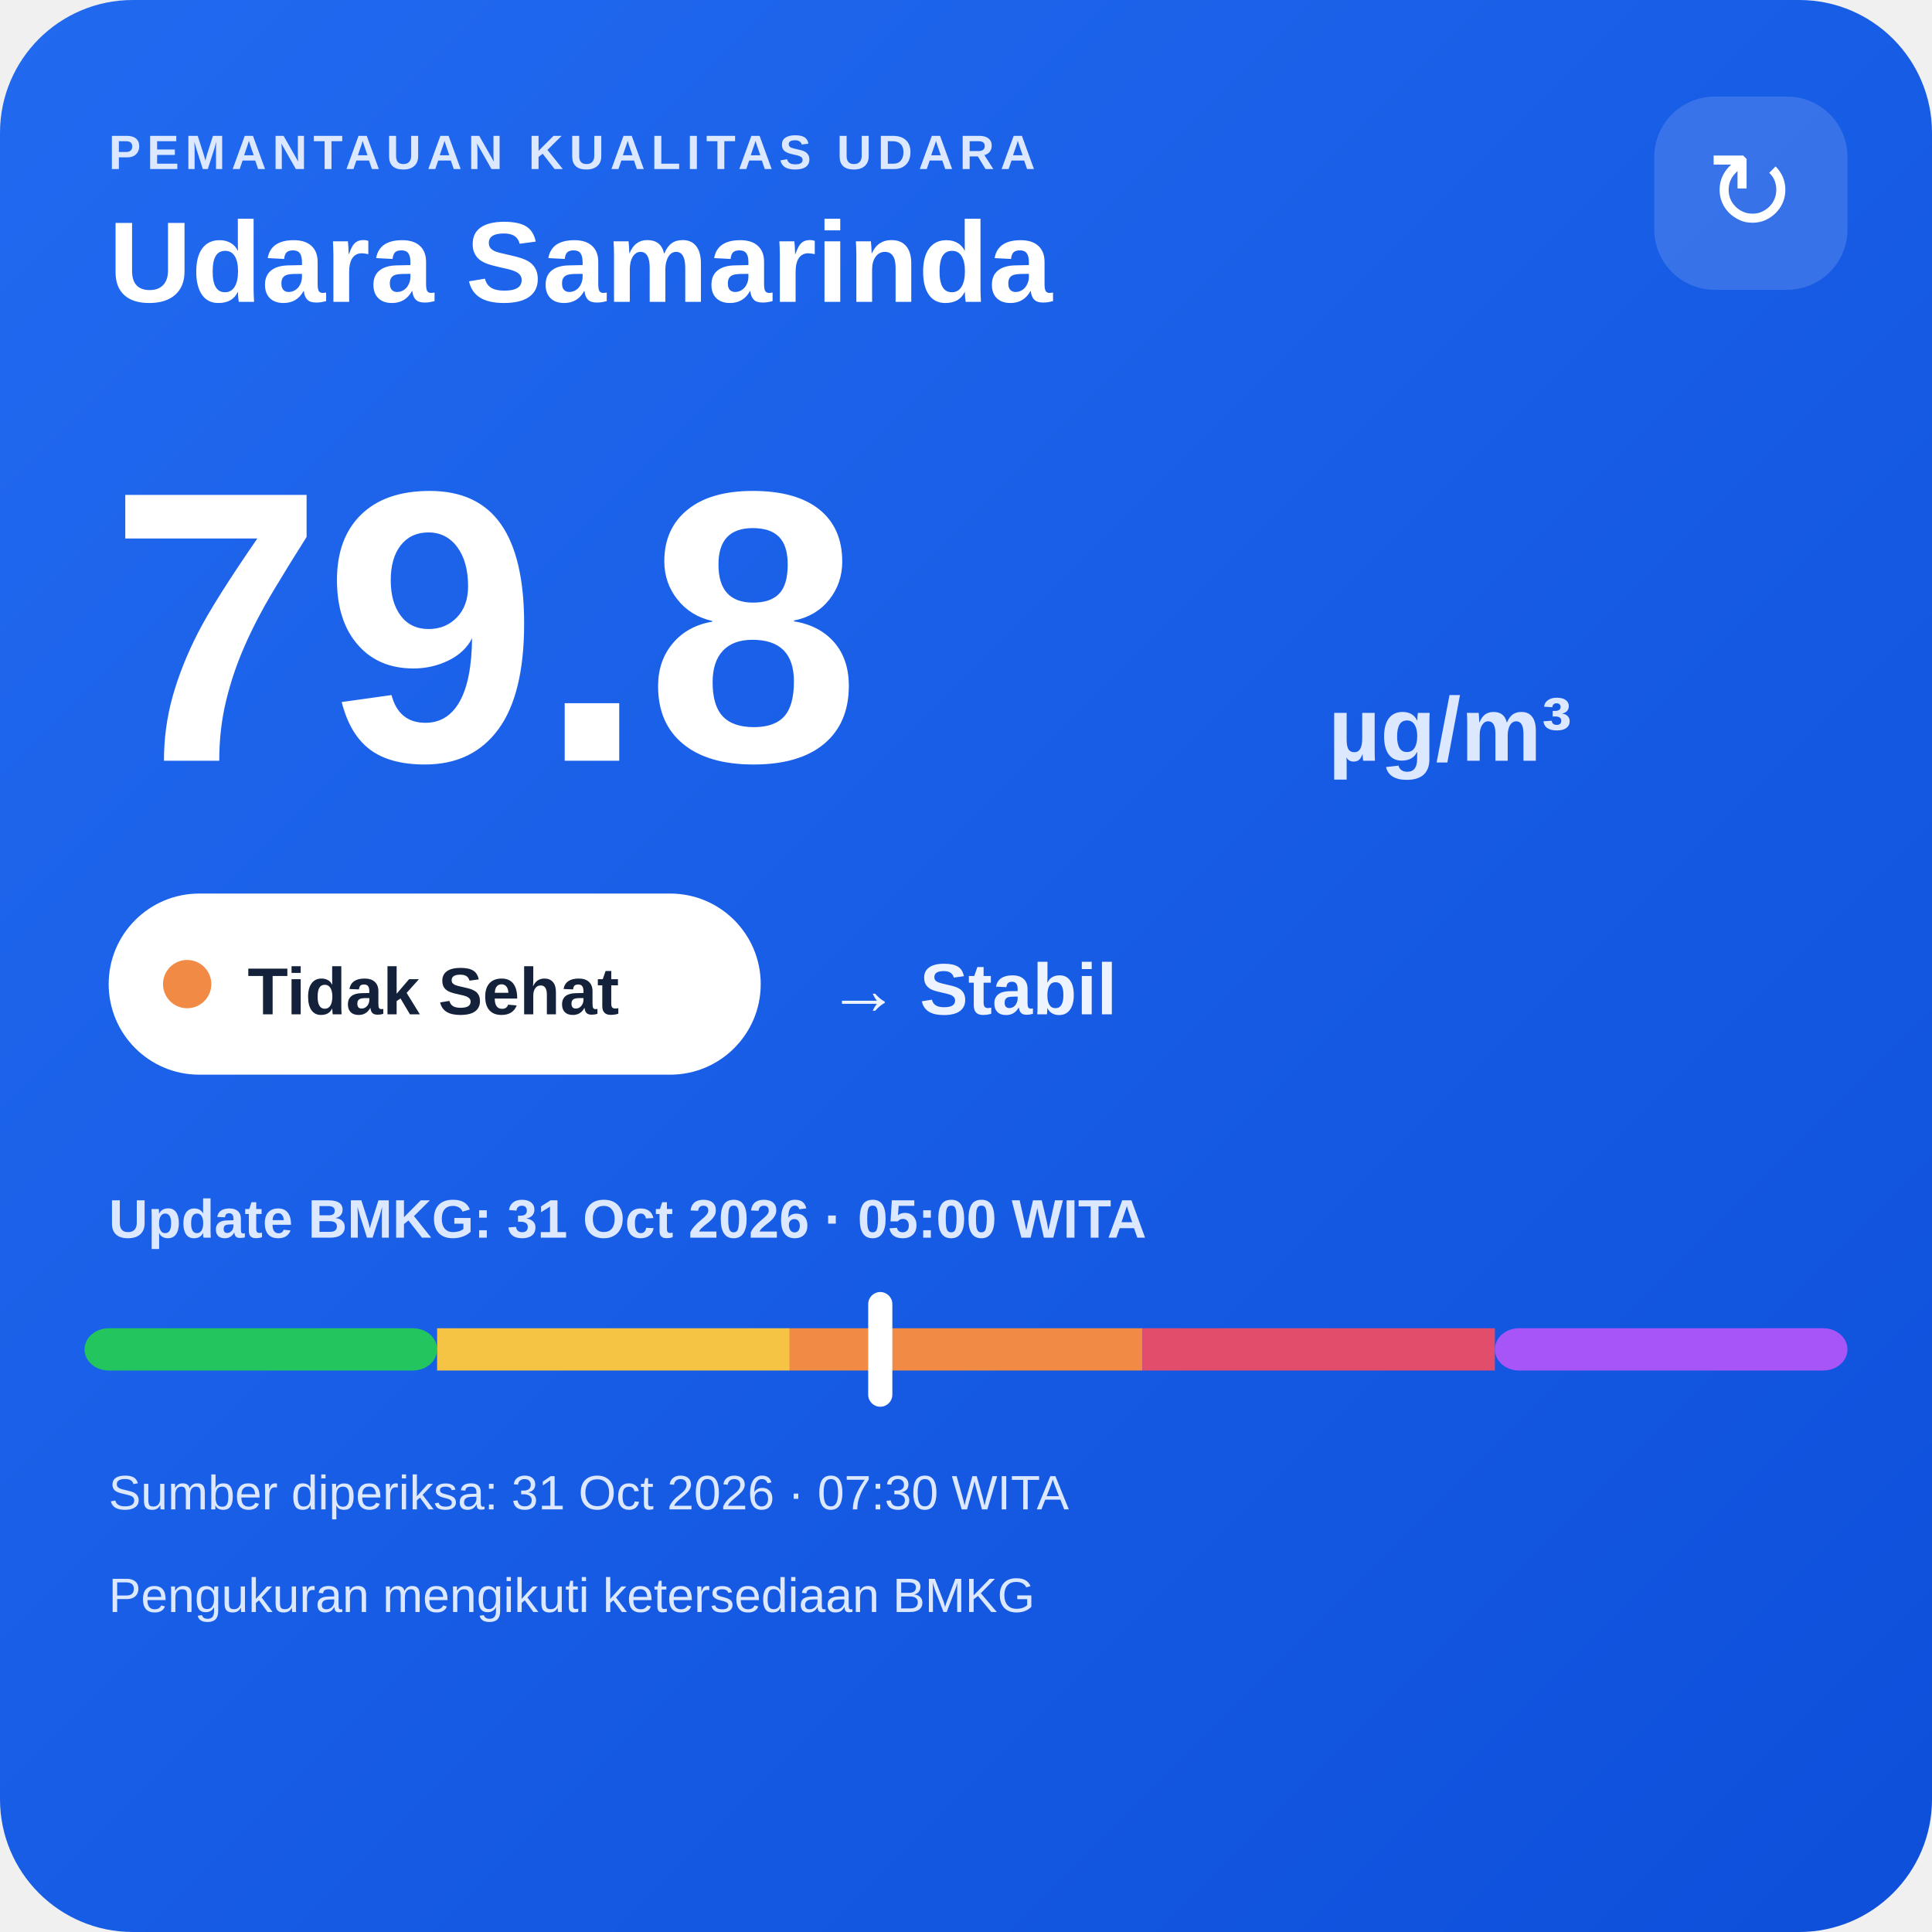
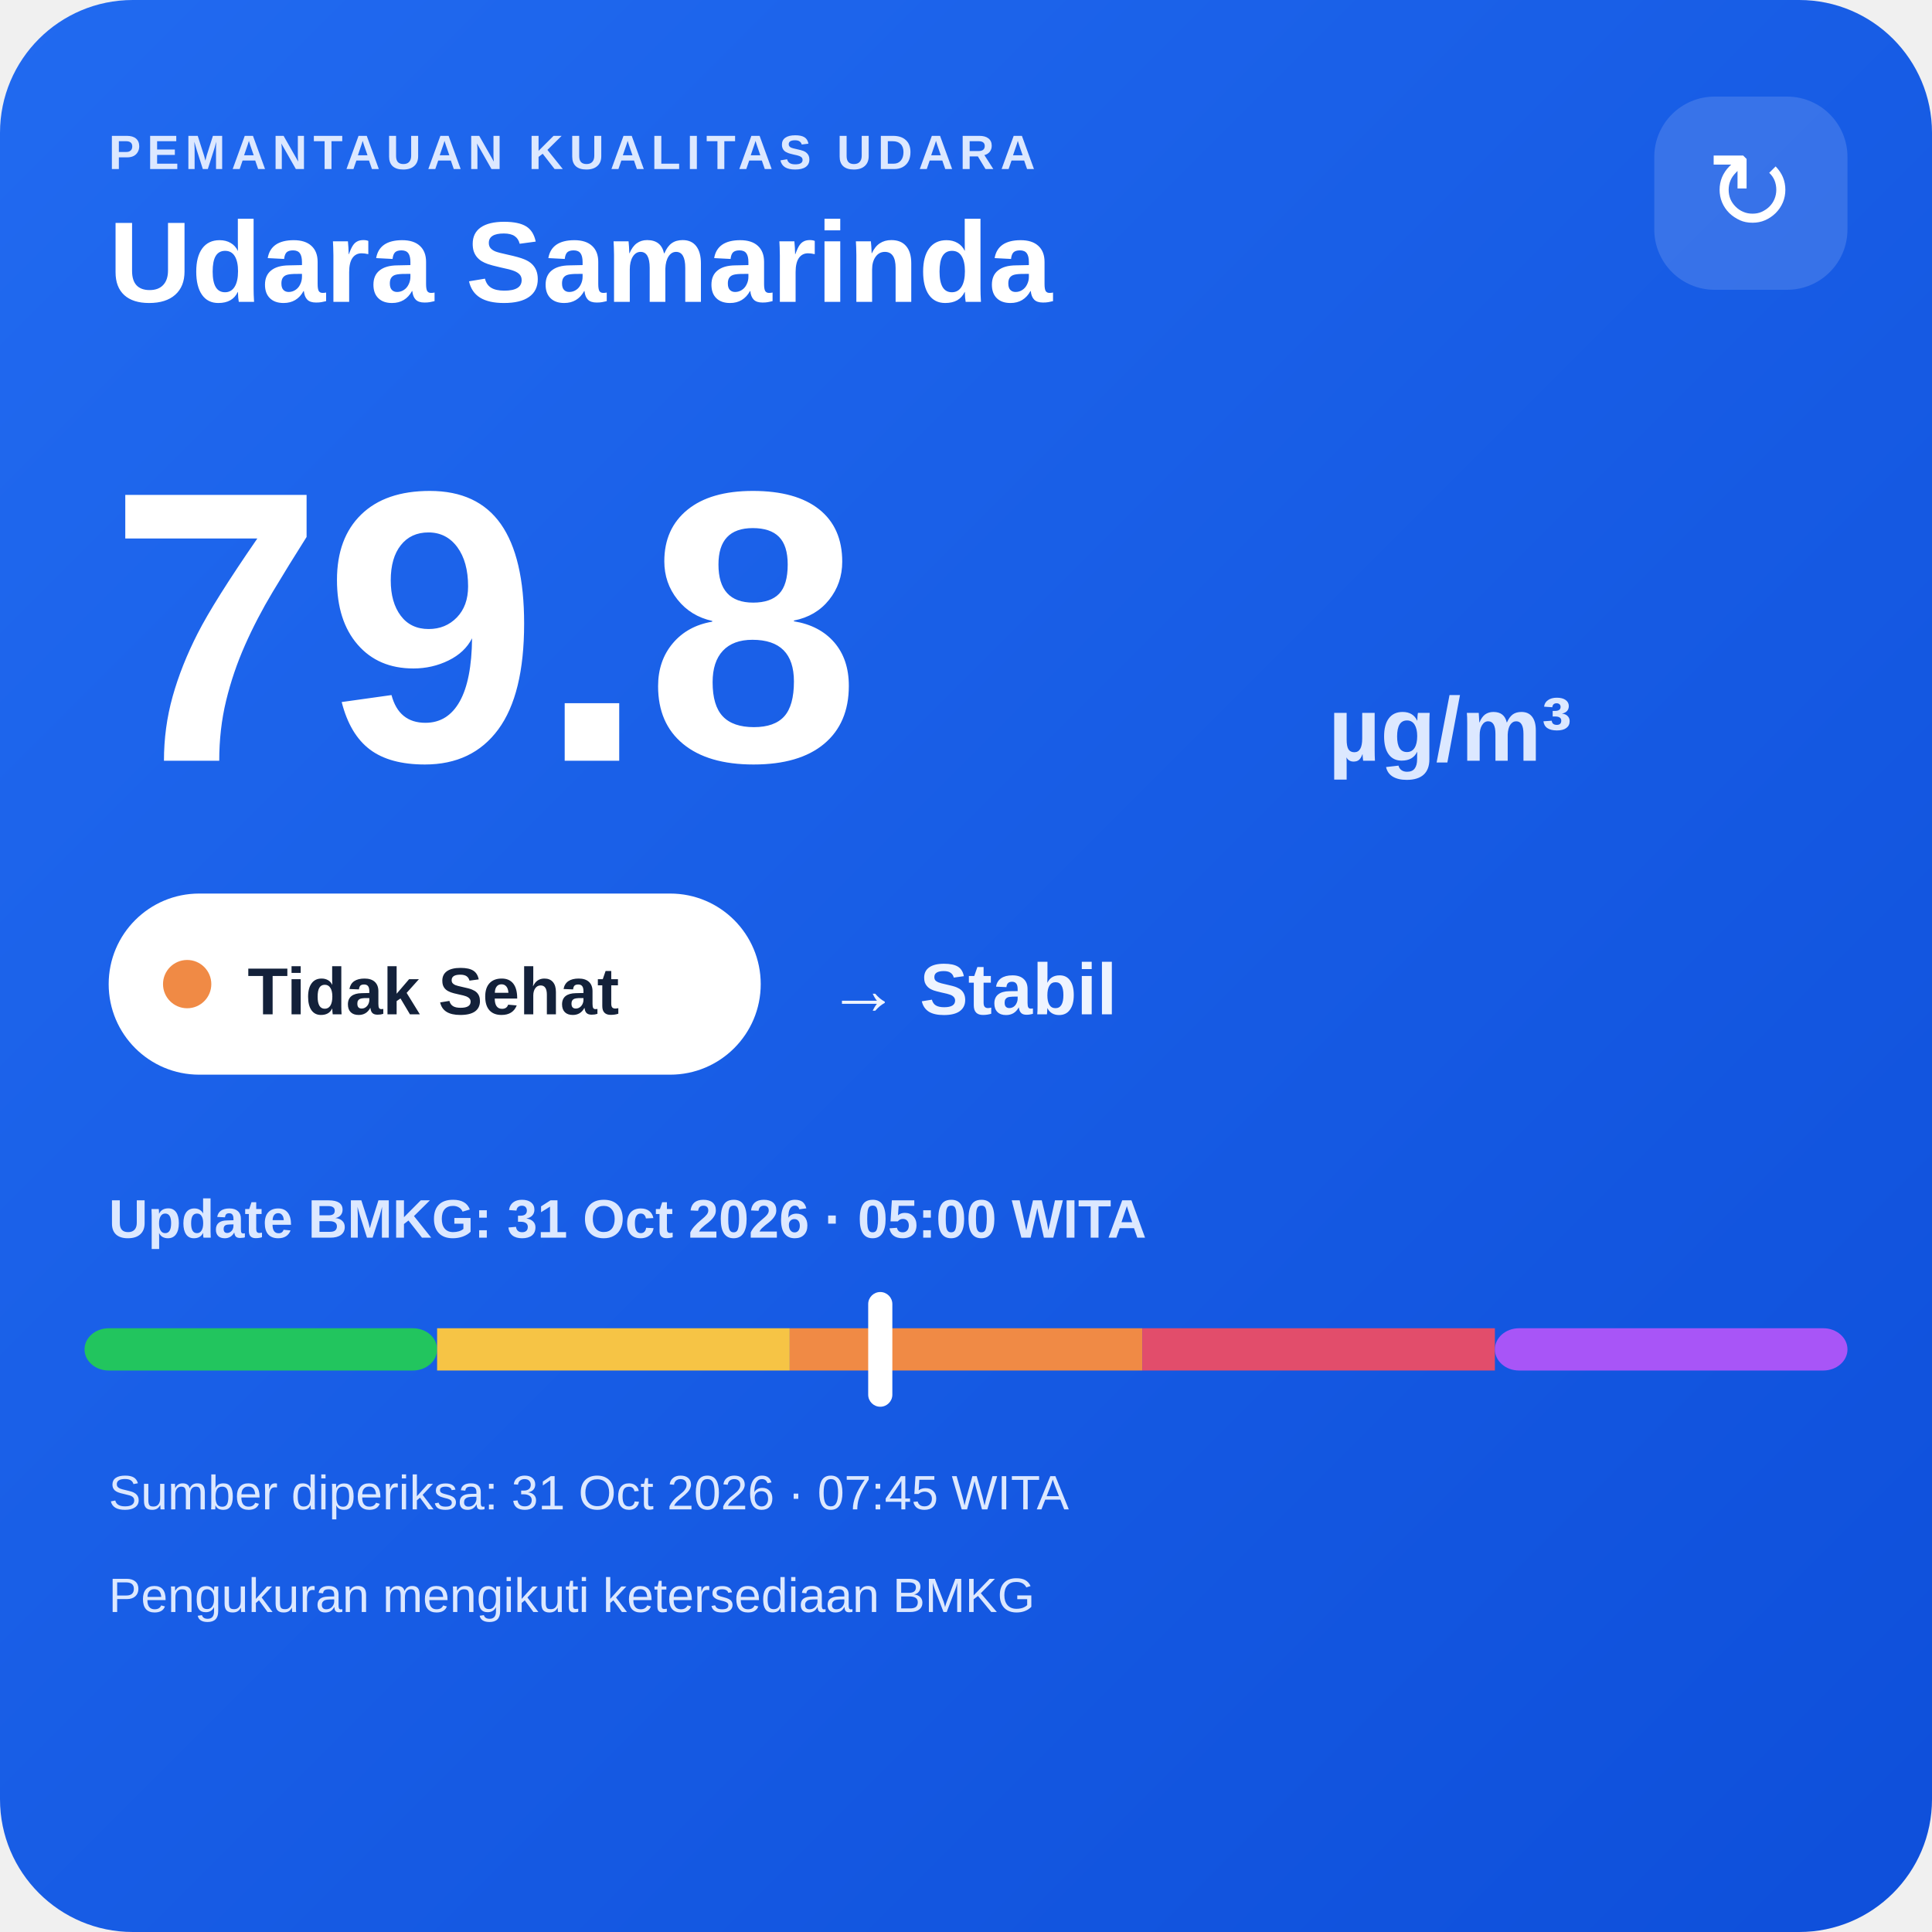
<svg xmlns="http://www.w3.org/2000/svg" width="320" height="320" viewBox="0 0 320 320">
  <defs>
    <linearGradient id="bg" x1="0" y1="0" x2="1" y2="1">
      <stop offset="0" stop-color="#216af0" />
      <stop offset="1" stop-color="#0e4fda" />
    </linearGradient>
  </defs>
  <rect width="320" height="320" rx="22" fill="url(#bg)" />
  <text x="18" y="28" fill="#dce8ff" font-family="Arial,sans-serif" font-size="8" font-weight="700" letter-spacing="1">PEMANTAUAN KUALITAS UDARA</text>
  <text x="18" y="50" fill="#ffffff" font-family="Arial,sans-serif" font-size="19" font-weight="700">Udara Samarinda</text>
  <rect x="274" y="16" width="32" height="32" rx="10" fill="#ffffff" fill-opacity=".14" />
  <text x="290" y="38" text-anchor="middle" fill="#ffffff" font-family="Arial,sans-serif" font-size="18">↻</text>
  <text x="18" y="126" fill="#ffffff" font-family="Arial,sans-serif" font-size="64" font-weight="800">79.8</text>
  <text x="220" y="126" fill="#dce8ff" font-family="Arial,sans-serif" font-size="15" font-weight="700">µg/m³</text>
  <rect x="18" y="148" width="108" height="30" rx="15" fill="#ffffff" />
  <circle cx="31" cy="163" r="4" fill="#f08a45" />
  <text x="41" y="168" fill="#13213a" font-family="Arial,sans-serif" font-size="11" font-weight="700">Tidak Sehat</text>
  <text x="137" y="168" fill="#eef4ff" font-family="Arial,sans-serif" font-size="12" font-weight="700">→ Stabil</text>
  <text x="18" y="205" fill="#dce8ff" font-family="Arial,sans-serif" font-size="9" font-weight="700">Update BMKG: 31 Oct 2026 · 05:00 WITA</text>
  <rect x="14" y="220" width="58.4" height="7" rx="4" fill="#22c55e" />
  <rect x="72.4" y="220" width="58.4" height="7" fill="#f6c445" />
  <rect x="130.8" y="220" width="58.4" height="7" fill="#f08a45" />
  <rect x="189.2" y="220" width="58.4" height="7" fill="#e24d6b" />
  <rect x="247.6" y="220" width="58.4" height="7" rx="4" fill="#a855f7" />
  <rect x="143.8" y="214" width="4" height="19" rx="2" fill="#ffffff" />
-   <text x="18" y="250" fill="#dce8ff" font-family="Arial,sans-serif" font-size="8">Sumber diperiksa: 31 Oct 2026 · 07:30 WITA</text>
+   <text x="18" y="250" fill="#dce8ff" font-family="Arial,sans-serif" font-size="8">Sumber diperiksa: 31 Oct 2026 · 07:45 WITA</text>
  <text x="18" y="267" fill="#dce8ff" font-family="Arial,sans-serif" font-size="8">Pengukuran mengikuti ketersediaan BMKG</text>
</svg>
